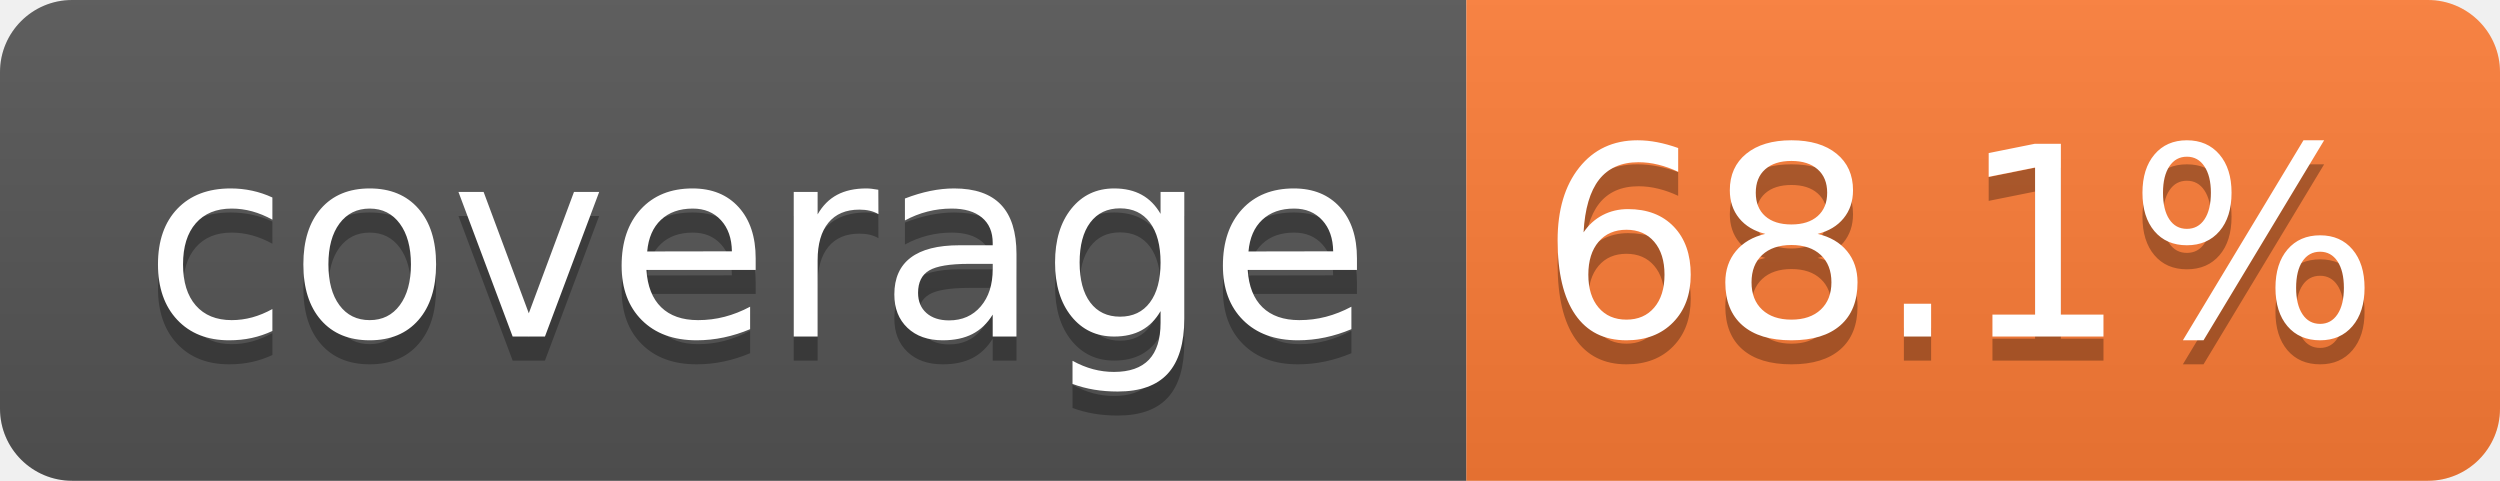
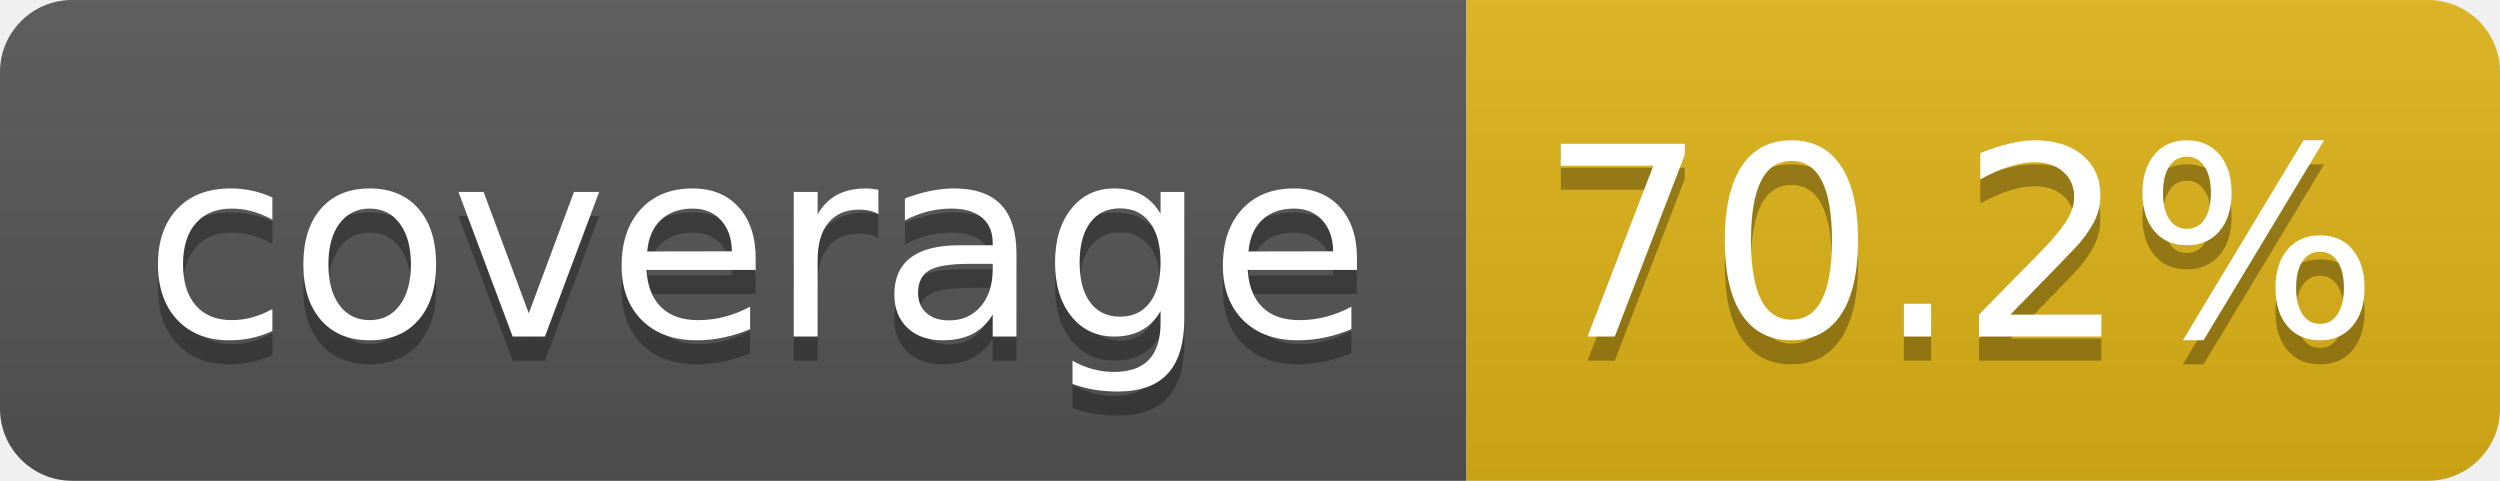
- <svg xmlns="http://www.w3.org/2000/svg" width="104" height="20" role="img" aria-label="coverage: 68.1%">
+ <svg xmlns="http://www.w3.org/2000/svg" width="104" height="20" role="img" aria-label="coverage: 70.2%">
  <linearGradient id="s" x2="0" y2="100%">
    <stop offset="0" stop-color="#bbb" stop-opacity=".1" />
    <stop offset="1" stop-opacity=".1" />
  </linearGradient>
  <clipPath id="r">
    <rect width="104" height="20" rx="3" fill="#fff" />
  </clipPath>
  <g clip-path="url(#r)">
    <rect width="61" height="20" fill="#555" />
-     <rect x="61" width="43" height="20" fill="#fe7d37" />
+     <rect x="61" width="43" height="20" fill="#dfb317" />
    <rect width="104" height="20" fill="url(#s)" />
  </g>
  <g fill="#fff" text-anchor="middle" font-family="Verdana,Geneva,DejaVu Sans,sans-serif" text-rendering="geometricPrecision" font-size="110">
    <text aria-hidden="true" x="315" y="150" fill="#010101" fill-opacity=".3" transform="scale(.1)" textLength="510">coverage</text>
    <text x="315" y="140" transform="scale(.1)" fill="#fff" textLength="510">coverage</text>
-     <text aria-hidden="true" x="815" y="150" fill="#010101" fill-opacity=".3" transform="scale(.1)" textLength="330">68.1%</text>
-     <text x="815" y="140" transform="scale(.1)" fill="#fff" textLength="330">68.1%</text>
+     <text aria-hidden="true" x="815" y="150" fill="#010101" fill-opacity=".3" transform="scale(.1)" textLength="330">70.2%</text>
+     <text x="815" y="140" transform="scale(.1)" fill="#fff" textLength="330">70.2%</text>
  </g>
</svg>
